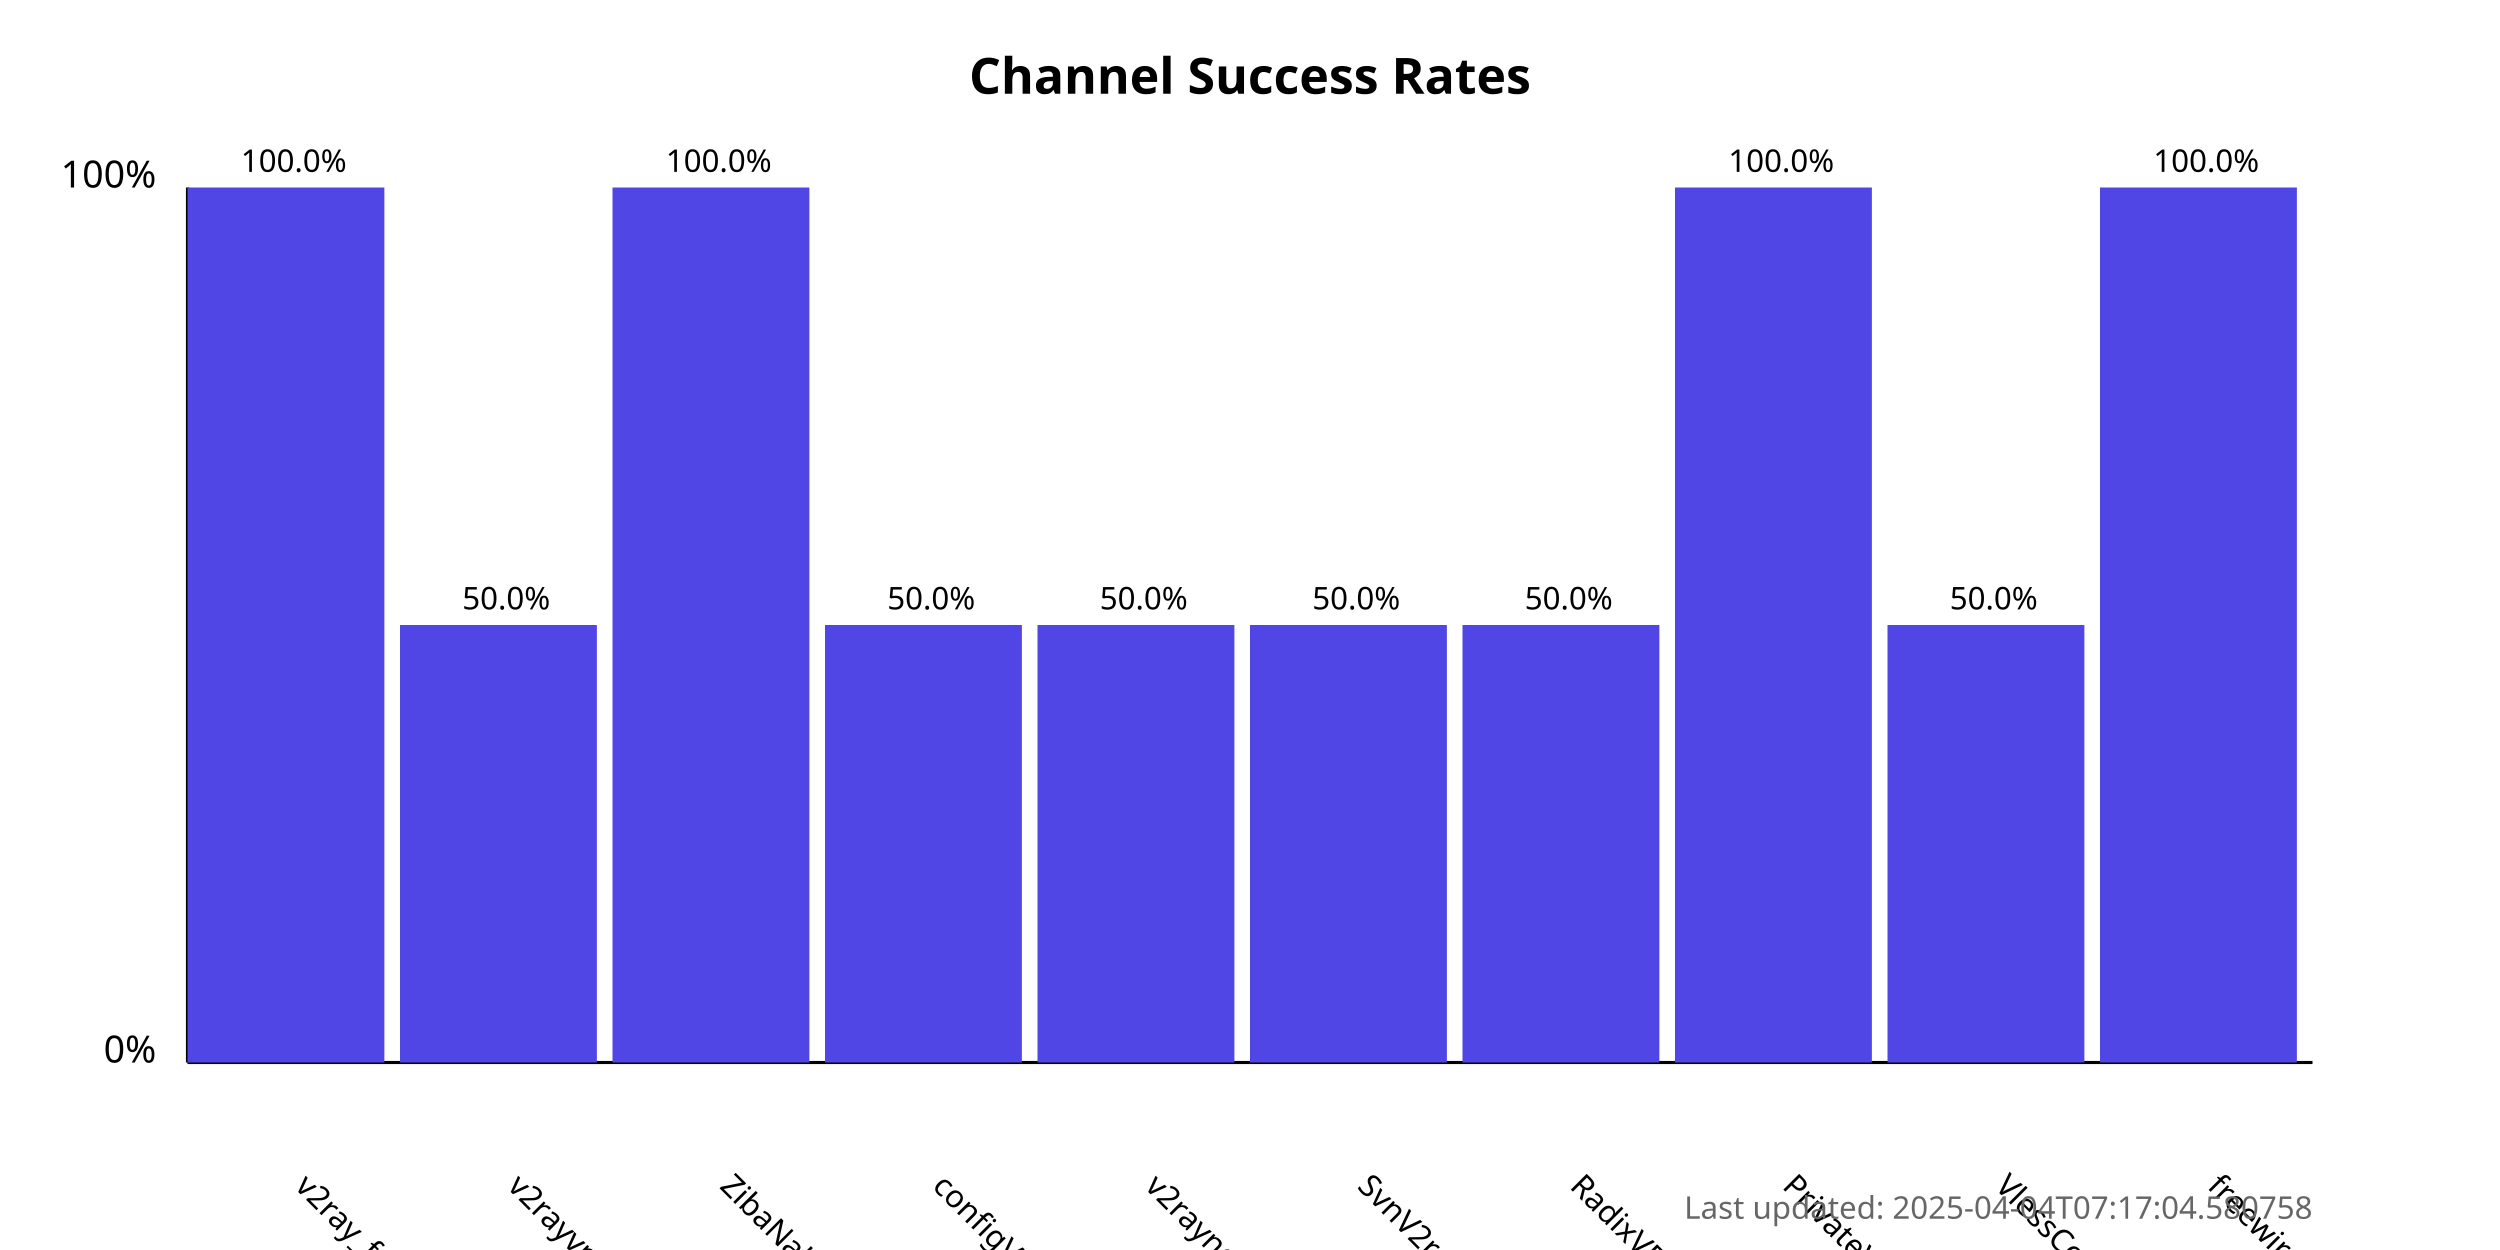
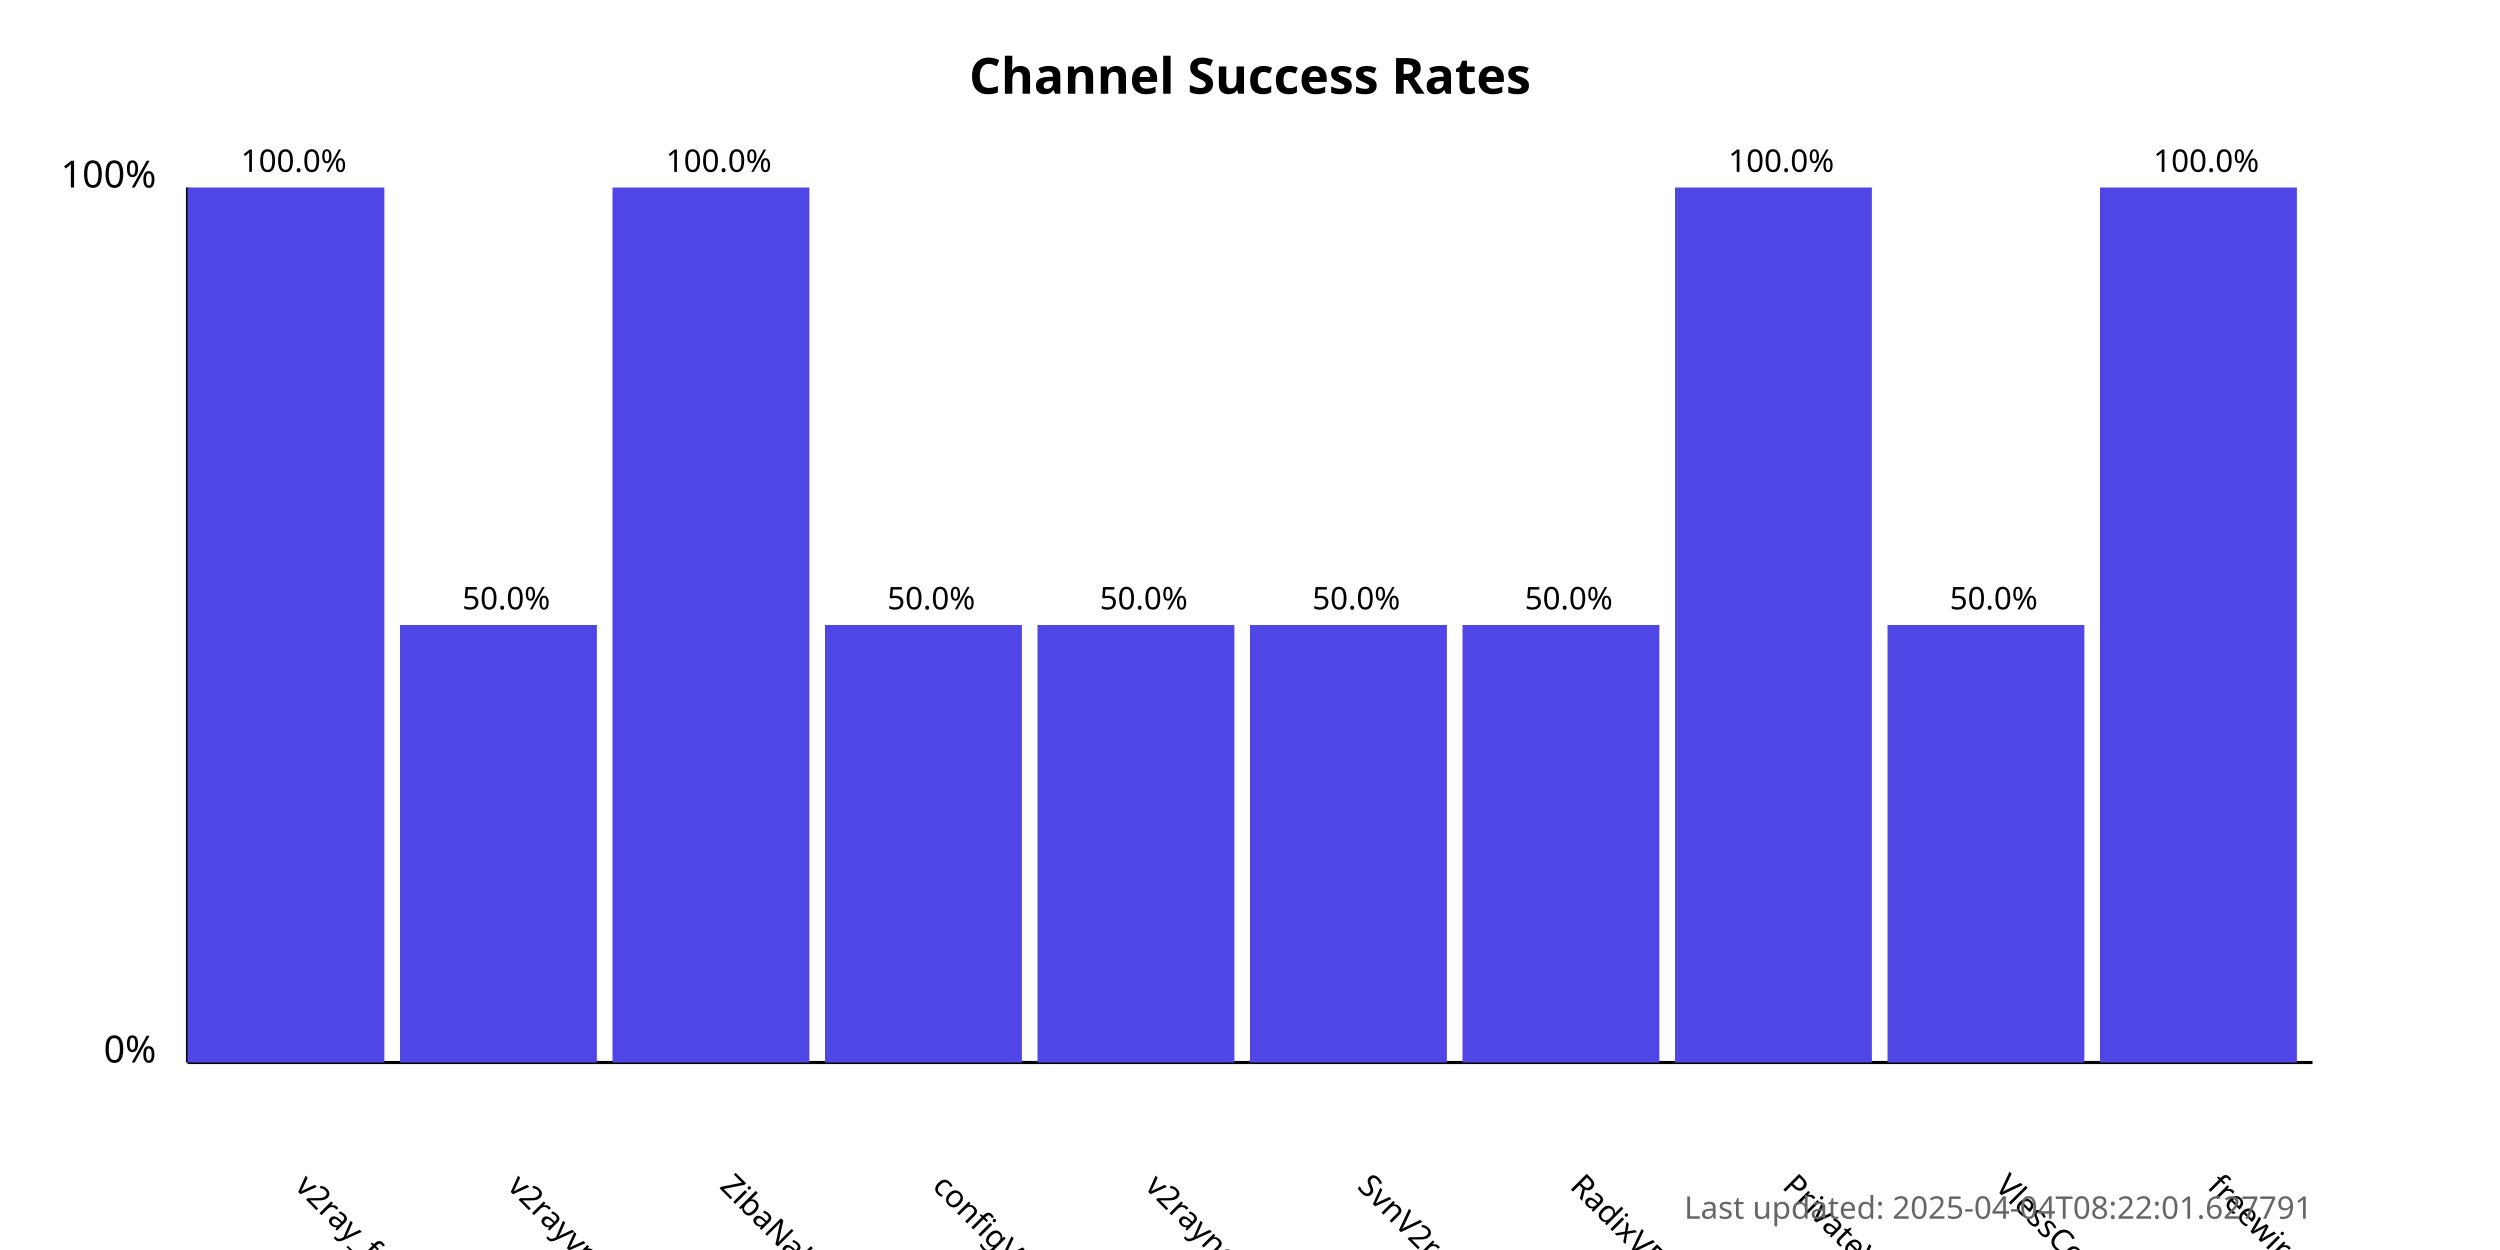
<svg xmlns="http://www.w3.org/2000/svg" width="800" height="400">
  <style>
            .chart-title { font: bold 16px sans-serif; }
            .axis-label { font: 12px sans-serif; }
            .tick-label { font: 10px sans-serif; }
            .bar { fill: #4f46e5; }
            .bar:hover { fill: #6366f1; }
            .timestamp { font: 10px sans-serif; fill: #666; }
        </style>
  <text x="400.0" y="30" text-anchor="middle" class="chart-title">
            Channel Success Rates
        </text>
  <line x1="60" y1="340" x2="60" y2="60" stroke="black" stroke-width="1" />
  <line x1="60" y1="340" x2="740" y2="340" stroke="black" stroke-width="1" />
  <text x="50" y="340" text-anchor="end" class="axis-label">0%</text>
  <text x="50" y="60" text-anchor="end" class="axis-label">100%</text>
  <g>
    <rect x="60" y="60.0" width="63.0" height="280.0" class="bar" />
    <text x="94.0" y="380" transform="rotate(45, 94.0, 380)" text-anchor="start" class="tick-label">
                v2ray_free_conf
            </text>
    <text x="94.0" y="55.0" text-anchor="middle" class="tick-label">
                100.0%
            </text>
  </g>
  <g>
    <rect x="128.0" y="200.0" width="63.0" height="140.0" class="bar" />
    <text x="162.0" y="380" transform="rotate(45, 162.0, 380)" text-anchor="start" class="tick-label">
                v2rayvpno
            </text>
    <text x="162.0" y="195.0" text-anchor="middle" class="tick-label">
                50.0%
            </text>
  </g>
  <g>
    <rect x="196.0" y="60.0" width="63.0" height="280.0" class="bar" />
    <text x="230.0" y="380" transform="rotate(45, 230.0, 380)" text-anchor="start" class="tick-label">
                ZibaNabz
            </text>
    <text x="230.0" y="55.0" text-anchor="middle" class="tick-label">
                100.0%
            </text>
  </g>
  <g>
    <rect x="264.0" y="200.0" width="63.0" height="140.0" class="bar" />
    <text x="298.0" y="380" transform="rotate(45, 298.0, 380)" text-anchor="start" class="tick-label">
                configV2rayForFree
            </text>
    <text x="298.0" y="195.0" text-anchor="middle" class="tick-label">
                50.0%
            </text>
  </g>
  <g>
    <rect x="332.0" y="200.0" width="63.0" height="140.0" class="bar" />
    <text x="366.0" y="380" transform="rotate(45, 366.0, 380)" text-anchor="start" class="tick-label">
                v2rayngvpn
            </text>
    <text x="366.0" y="195.0" text-anchor="middle" class="tick-label">
                50.0%
            </text>
  </g>
  <g>
    <rect x="400.0" y="200.0" width="63.0" height="140.0" class="bar" />
    <text x="434.0" y="380" transform="rotate(45, 434.0, 380)" text-anchor="start" class="tick-label">
                SvnV2ray
            </text>
    <text x="434.0" y="195.0" text-anchor="middle" class="tick-label">
                50.0%
            </text>
  </g>
  <g>
    <rect x="468.0" y="200.0" width="63.0" height="140.0" class="bar" />
    <text x="502.0" y="380" transform="rotate(45, 502.0, 380)" text-anchor="start" class="tick-label">
                RadixVPN
            </text>
    <text x="502.0" y="195.0" text-anchor="middle" class="tick-label">
                50.0%
            </text>
  </g>
  <g>
    <rect x="536.0" y="60.0" width="63.0" height="280.0" class="bar" />
    <text x="570.0" y="380" transform="rotate(45, 570.0, 380)" text-anchor="start" class="tick-label">
                PrivateVPNs
            </text>
    <text x="570.0" y="55.0" text-anchor="middle" class="tick-label">
                100.0%
            </text>
  </g>
  <g>
    <rect x="604.0" y="200.0" width="63.0" height="140.0" class="bar" />
    <text x="638.0" y="380" transform="rotate(45, 638.0, 380)" text-anchor="start" class="tick-label">
                VlessConfig
            </text>
    <text x="638.0" y="195.0" text-anchor="middle" class="tick-label">
                50.0%
            </text>
  </g>
  <g>
    <rect x="672.0" y="60.0" width="63.0" height="280.0" class="bar" />
    <text x="706.0" y="380" transform="rotate(45, 706.0, 380)" text-anchor="start" class="tick-label">
                freewireguard
            </text>
    <text x="706.0" y="55.0" text-anchor="middle" class="tick-label">
                100.0%
            </text>
  </g>
  <text x="740" y="390" text-anchor="end" class="timestamp">
-             Last updated: 2025-04-04T07:17:04.580758
+             Last updated: 2025-04-04T08:22:01.627791
        </text>
</svg>
